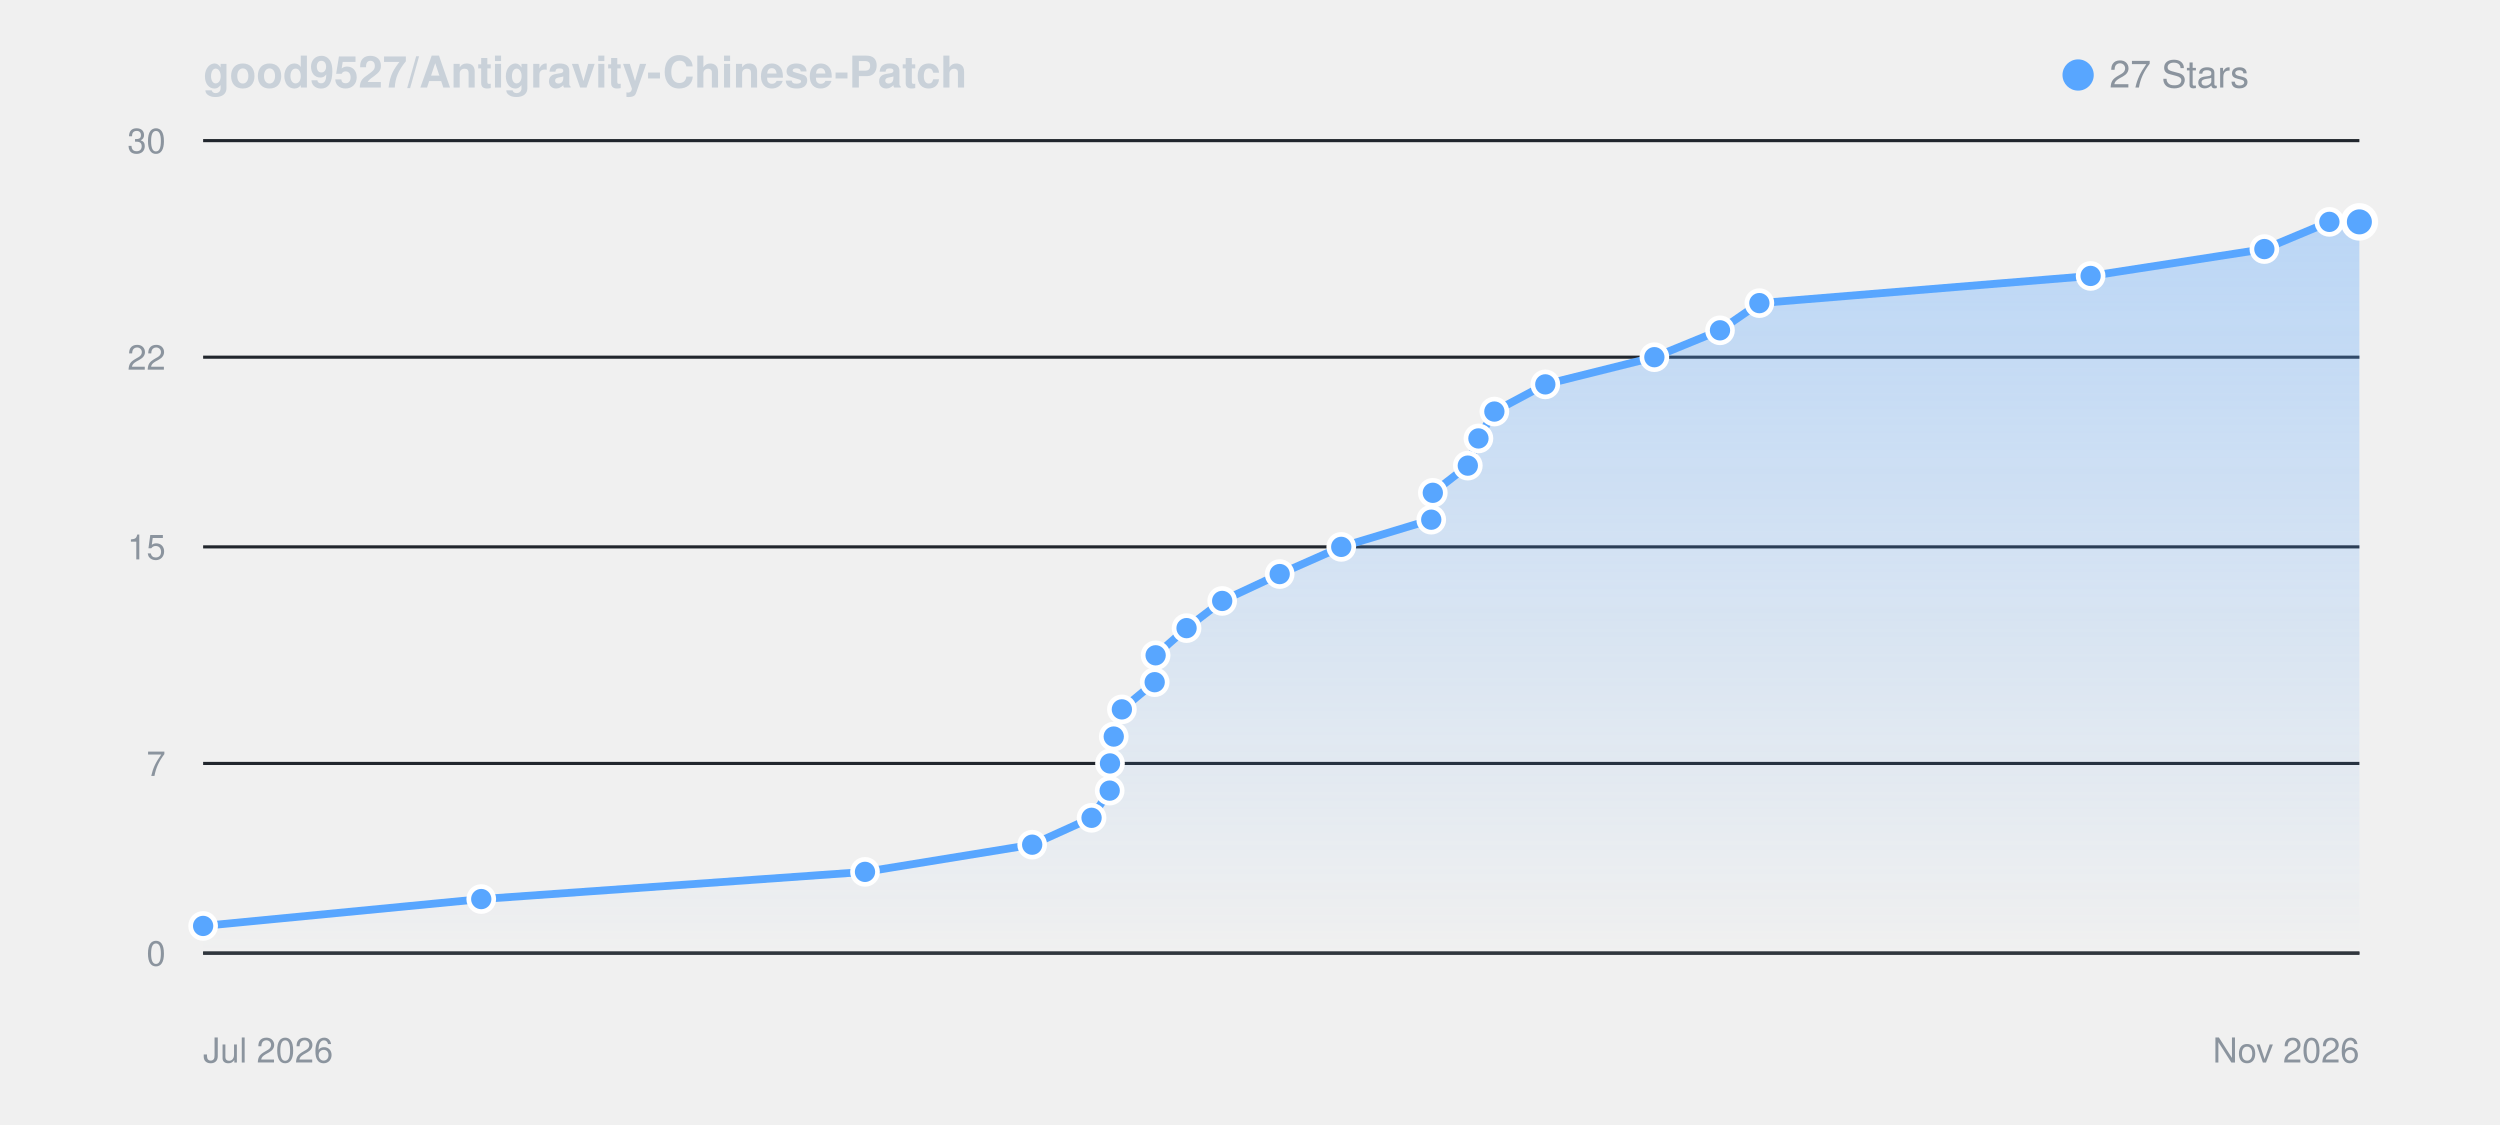
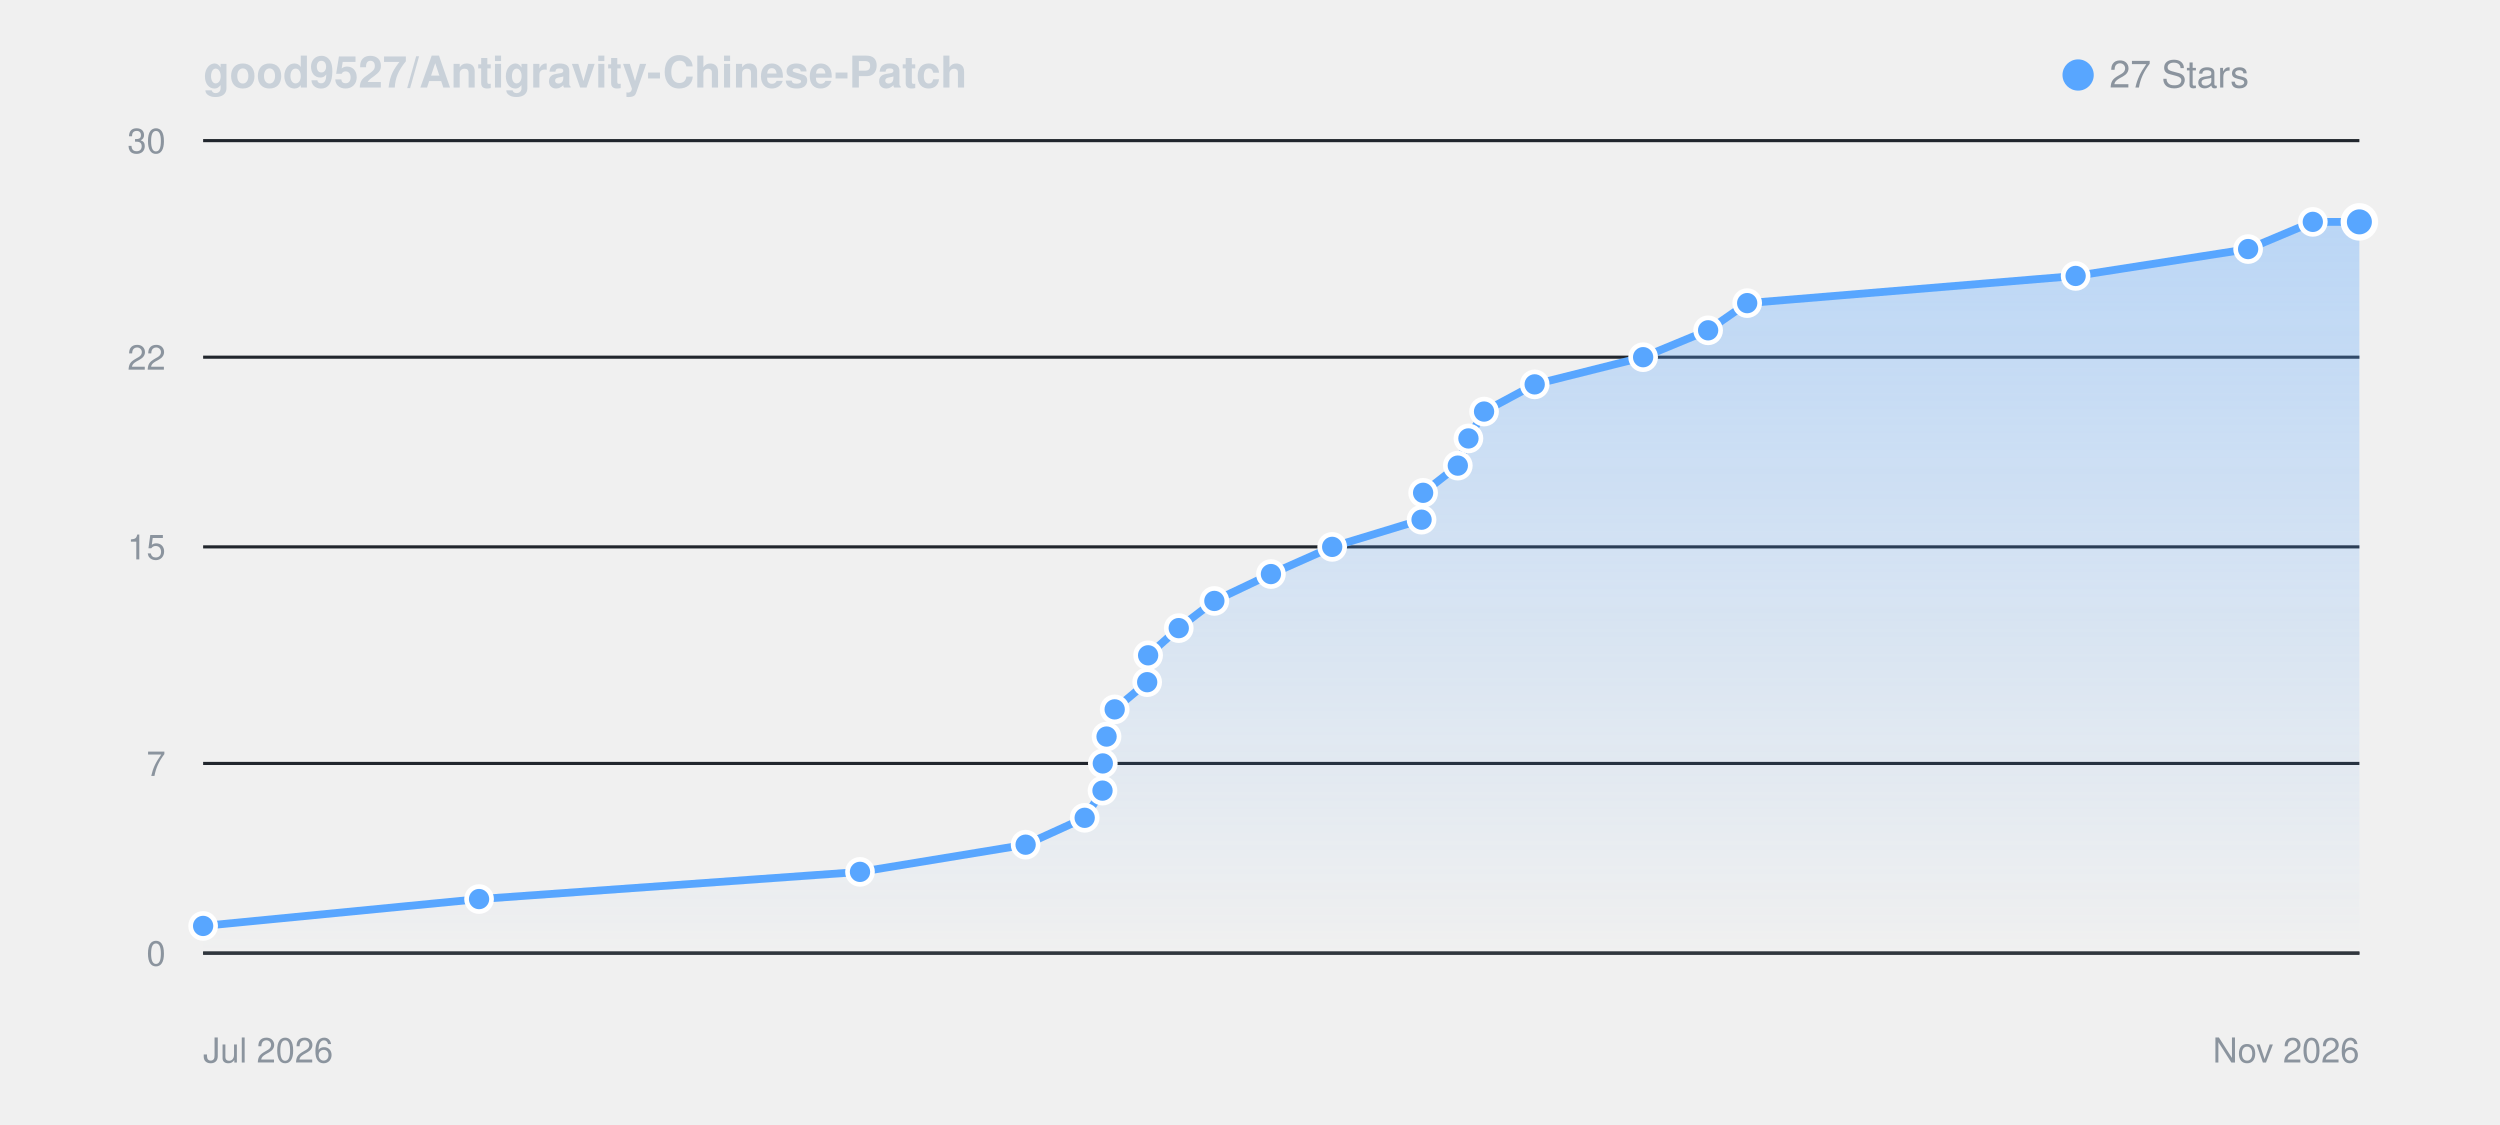
<svg xmlns="http://www.w3.org/2000/svg" viewBox="0 0 800 360" width="100%" height="auto" style="background: #0d1117; border-radius: 8px; border: 1px solid #30363d; font-family: -apple-system, BlinkMacSystemFont, Segoe UI, Helvetica, Arial, sans-serif;">
  <defs>
    <linearGradient id="starGrad_dark" x1="0%" y1="0%" x2="0%" y2="100%">
      <stop offset="0%" stop-color="rgba(88, 166, 255, 0.35)" />
      <stop offset="100%" stop-color="rgba(88, 166, 255, 0.0)" />
    </linearGradient>
  </defs>
  <text x="65" y="28" font-size="14" font-weight="600" fill="#c9d1d9">good9527/Antigravity-Chinese-Patch</text>
  <circle cx="665" cy="24" r="5" fill="#58a6ff" />
  <text x="675" y="28" font-size="12" fill="#8b949e">27 Stars</text>
  <line x1="65" y1="305.0" x2="755" y2="305.0" stroke="#21262d" stroke-width="1" />
  <text x="53" y="309.0" font-size="11" fill="#8b949e" text-anchor="end">0</text>
  <line x1="65" y1="244.3" x2="755" y2="244.3" stroke="#21262d" stroke-width="1" />
  <text x="53" y="248.3" font-size="11" fill="#8b949e" text-anchor="end">7</text>
  <line x1="65" y1="175.0" x2="755" y2="175.0" stroke="#21262d" stroke-width="1" />
  <text x="53" y="179.0" font-size="11" fill="#8b949e" text-anchor="end">15</text>
  <line x1="65" y1="114.3" x2="755" y2="114.3" stroke="#21262d" stroke-width="1" />
  <text x="53" y="118.3" font-size="11" fill="#8b949e" text-anchor="end">22</text>
  <line x1="65" y1="45.0" x2="755" y2="45.0" stroke="#21262d" stroke-width="1" />
  <text x="53" y="49.0" font-size="11" fill="#8b949e" text-anchor="end">30</text>
  <line x1="65" y1="305" x2="755" y2="305" stroke="#30363d" stroke-width="1" />
  <text x="65" y="340" font-size="11" fill="#8b949e">Jul 2026</text>
  <text x="755" y="340" font-size="11" fill="#8b949e" text-anchor="end">Nov 2026</text>
-   <path d="M 65.0 296.3 L 154.0 287.7 L 276.8 279.0 L 330.3 270.3 L 349.3 261.7 L 355.1 253.0 L 355.2 244.3 L 356.4 235.7 L 359.0 227.0 L 369.5 218.3 L 369.8 209.7 L 379.7 201.0 L 391.1 192.3 L 409.5 183.7 L 429.2 175.0 L 458.0 166.3 L 458.5 157.7 L 469.7 149.0 L 473.1 140.3 L 478.2 131.7 L 494.5 123.0 L 529.4 114.3 L 550.4 105.7 L 563.0 97.0 L 669.0 88.3 L 724.6 79.7 L 745.4 71.0 L 755.0 71.0 L 755.0 305.0 L 65.0 305.0 Z" fill="url(#starGrad_dark)" />
-   <path d="M 65.0 296.3 L 154.0 287.7 L 276.8 279.0 L 330.3 270.3 L 349.3 261.7 L 355.1 253.0 L 355.2 244.3 L 356.4 235.7 L 359.0 227.0 L 369.5 218.3 L 369.8 209.7 L 379.7 201.0 L 391.1 192.3 L 409.5 183.7 L 429.2 175.0 L 458.0 166.3 L 458.5 157.7 L 469.7 149.0 L 473.1 140.3 L 478.2 131.7 L 494.5 123.0 L 529.4 114.3 L 550.4 105.7 L 563.0 97.0 L 669.0 88.3 L 724.6 79.7 L 745.4 71.0 L 755.0 71.0" fill="none" stroke="#58a6ff" stroke-width="2.5" stroke-linecap="round" stroke-linejoin="round" />
+   <path d="M 65.0 296.3 L 153.3 287.7 L 275.2 279.0 L 328.2 270.3 L 347.1 261.7 L 352.8 253.0 L 352.9 244.3 L 354.1 235.7 L 356.7 227.0 L 367.1 218.3 L 367.4 209.7 L 377.2 201.0 L 388.6 192.3 L 406.7 183.7 L 426.3 175.0 L 454.9 166.3 L 455.4 157.7 L 466.5 149.0 L 469.9 140.3 L 474.9 131.7 L 491.1 123.0 L 525.8 114.3 L 546.6 105.7 L 559.1 97.0 L 664.2 88.3 L 719.4 79.7 L 740.1 71.0 L 755.0 71.0 L 755.0 305.0 L 65.0 305.0 Z" fill="url(#starGrad_dark)" />
+   <path d="M 65.0 296.3 L 153.3 287.7 L 275.2 279.0 L 328.2 270.3 L 347.1 261.7 L 352.8 253.0 L 352.9 244.3 L 354.1 235.7 L 356.7 227.0 L 367.1 218.3 L 367.4 209.7 L 377.2 201.0 L 388.6 192.3 L 406.7 183.7 L 426.3 175.0 L 454.9 166.3 L 455.4 157.7 L 466.5 149.0 L 469.9 140.3 L 474.9 131.7 L 491.1 123.0 L 525.8 114.3 L 546.6 105.7 L 559.1 97.0 L 664.2 88.3 L 719.4 79.7 L 740.1 71.0 L 755.0 71.0" fill="none" stroke="#58a6ff" stroke-width="2.5" stroke-linecap="round" stroke-linejoin="round" />
  <circle cx="65.0" cy="296.3" r="4" fill="#58a6ff" stroke="#fff" stroke-width="1.5" />
-   <circle cx="154.0" cy="287.7" r="4" fill="#58a6ff" stroke="#fff" stroke-width="1.5" />
-   <circle cx="276.8" cy="279.0" r="4" fill="#58a6ff" stroke="#fff" stroke-width="1.5" />
-   <circle cx="330.3" cy="270.3" r="4" fill="#58a6ff" stroke="#fff" stroke-width="1.5" />
-   <circle cx="349.3" cy="261.7" r="4" fill="#58a6ff" stroke="#fff" stroke-width="1.5" />
-   <circle cx="355.1" cy="253.0" r="4" fill="#58a6ff" stroke="#fff" stroke-width="1.5" />
-   <circle cx="355.2" cy="244.3" r="4" fill="#58a6ff" stroke="#fff" stroke-width="1.5" />
-   <circle cx="356.4" cy="235.7" r="4" fill="#58a6ff" stroke="#fff" stroke-width="1.5" />
-   <circle cx="359.0" cy="227.0" r="4" fill="#58a6ff" stroke="#fff" stroke-width="1.5" />
-   <circle cx="369.5" cy="218.3" r="4" fill="#58a6ff" stroke="#fff" stroke-width="1.5" />
-   <circle cx="369.8" cy="209.7" r="4" fill="#58a6ff" stroke="#fff" stroke-width="1.5" />
-   <circle cx="379.7" cy="201.0" r="4" fill="#58a6ff" stroke="#fff" stroke-width="1.5" />
-   <circle cx="391.1" cy="192.3" r="4" fill="#58a6ff" stroke="#fff" stroke-width="1.5" />
-   <circle cx="409.5" cy="183.7" r="4" fill="#58a6ff" stroke="#fff" stroke-width="1.5" />
-   <circle cx="429.2" cy="175.0" r="4" fill="#58a6ff" stroke="#fff" stroke-width="1.5" />
-   <circle cx="458.0" cy="166.3" r="4" fill="#58a6ff" stroke="#fff" stroke-width="1.5" />
-   <circle cx="458.5" cy="157.7" r="4" fill="#58a6ff" stroke="#fff" stroke-width="1.5" />
-   <circle cx="469.7" cy="149.0" r="4" fill="#58a6ff" stroke="#fff" stroke-width="1.5" />
-   <circle cx="473.1" cy="140.3" r="4" fill="#58a6ff" stroke="#fff" stroke-width="1.5" />
-   <circle cx="478.2" cy="131.7" r="4" fill="#58a6ff" stroke="#fff" stroke-width="1.5" />
-   <circle cx="494.5" cy="123.0" r="4" fill="#58a6ff" stroke="#fff" stroke-width="1.5" />
-   <circle cx="529.4" cy="114.3" r="4" fill="#58a6ff" stroke="#fff" stroke-width="1.5" />
-   <circle cx="550.4" cy="105.7" r="4" fill="#58a6ff" stroke="#fff" stroke-width="1.5" />
-   <circle cx="563.0" cy="97.0" r="4" fill="#58a6ff" stroke="#fff" stroke-width="1.5" />
-   <circle cx="669.0" cy="88.3" r="4" fill="#58a6ff" stroke="#fff" stroke-width="1.5" />
-   <circle cx="724.6" cy="79.7" r="4" fill="#58a6ff" stroke="#fff" stroke-width="1.5" />
-   <circle cx="745.4" cy="71.0" r="4" fill="#58a6ff" stroke="#fff" stroke-width="1.5" />
+   <circle cx="153.3" cy="287.7" r="4" fill="#58a6ff" stroke="#fff" stroke-width="1.5" />
+   <circle cx="275.2" cy="279.0" r="4" fill="#58a6ff" stroke="#fff" stroke-width="1.5" />
+   <circle cx="328.2" cy="270.3" r="4" fill="#58a6ff" stroke="#fff" stroke-width="1.5" />
+   <circle cx="347.1" cy="261.7" r="4" fill="#58a6ff" stroke="#fff" stroke-width="1.5" />
+   <circle cx="352.8" cy="253.0" r="4" fill="#58a6ff" stroke="#fff" stroke-width="1.5" />
+   <circle cx="352.9" cy="244.3" r="4" fill="#58a6ff" stroke="#fff" stroke-width="1.5" />
+   <circle cx="354.1" cy="235.7" r="4" fill="#58a6ff" stroke="#fff" stroke-width="1.5" />
+   <circle cx="356.7" cy="227.0" r="4" fill="#58a6ff" stroke="#fff" stroke-width="1.5" />
+   <circle cx="367.1" cy="218.3" r="4" fill="#58a6ff" stroke="#fff" stroke-width="1.5" />
+   <circle cx="367.4" cy="209.7" r="4" fill="#58a6ff" stroke="#fff" stroke-width="1.5" />
+   <circle cx="377.2" cy="201.0" r="4" fill="#58a6ff" stroke="#fff" stroke-width="1.5" />
+   <circle cx="388.6" cy="192.3" r="4" fill="#58a6ff" stroke="#fff" stroke-width="1.5" />
+   <circle cx="406.7" cy="183.7" r="4" fill="#58a6ff" stroke="#fff" stroke-width="1.5" />
+   <circle cx="426.3" cy="175.0" r="4" fill="#58a6ff" stroke="#fff" stroke-width="1.5" />
+   <circle cx="454.9" cy="166.3" r="4" fill="#58a6ff" stroke="#fff" stroke-width="1.5" />
+   <circle cx="455.4" cy="157.7" r="4" fill="#58a6ff" stroke="#fff" stroke-width="1.5" />
+   <circle cx="466.5" cy="149.0" r="4" fill="#58a6ff" stroke="#fff" stroke-width="1.5" />
+   <circle cx="469.9" cy="140.3" r="4" fill="#58a6ff" stroke="#fff" stroke-width="1.5" />
+   <circle cx="474.9" cy="131.7" r="4" fill="#58a6ff" stroke="#fff" stroke-width="1.5" />
+   <circle cx="491.1" cy="123.0" r="4" fill="#58a6ff" stroke="#fff" stroke-width="1.5" />
+   <circle cx="525.8" cy="114.3" r="4" fill="#58a6ff" stroke="#fff" stroke-width="1.5" />
+   <circle cx="546.6" cy="105.7" r="4" fill="#58a6ff" stroke="#fff" stroke-width="1.5" />
+   <circle cx="559.1" cy="97.0" r="4" fill="#58a6ff" stroke="#fff" stroke-width="1.5" />
+   <circle cx="664.2" cy="88.3" r="4" fill="#58a6ff" stroke="#fff" stroke-width="1.5" />
+   <circle cx="719.4" cy="79.7" r="4" fill="#58a6ff" stroke="#fff" stroke-width="1.5" />
+   <circle cx="740.1" cy="71.0" r="4" fill="#58a6ff" stroke="#fff" stroke-width="1.5" />
  <circle cx="755.0" cy="71.0" r="5" fill="#58a6ff" stroke="#fff" stroke-width="2" />
</svg>
